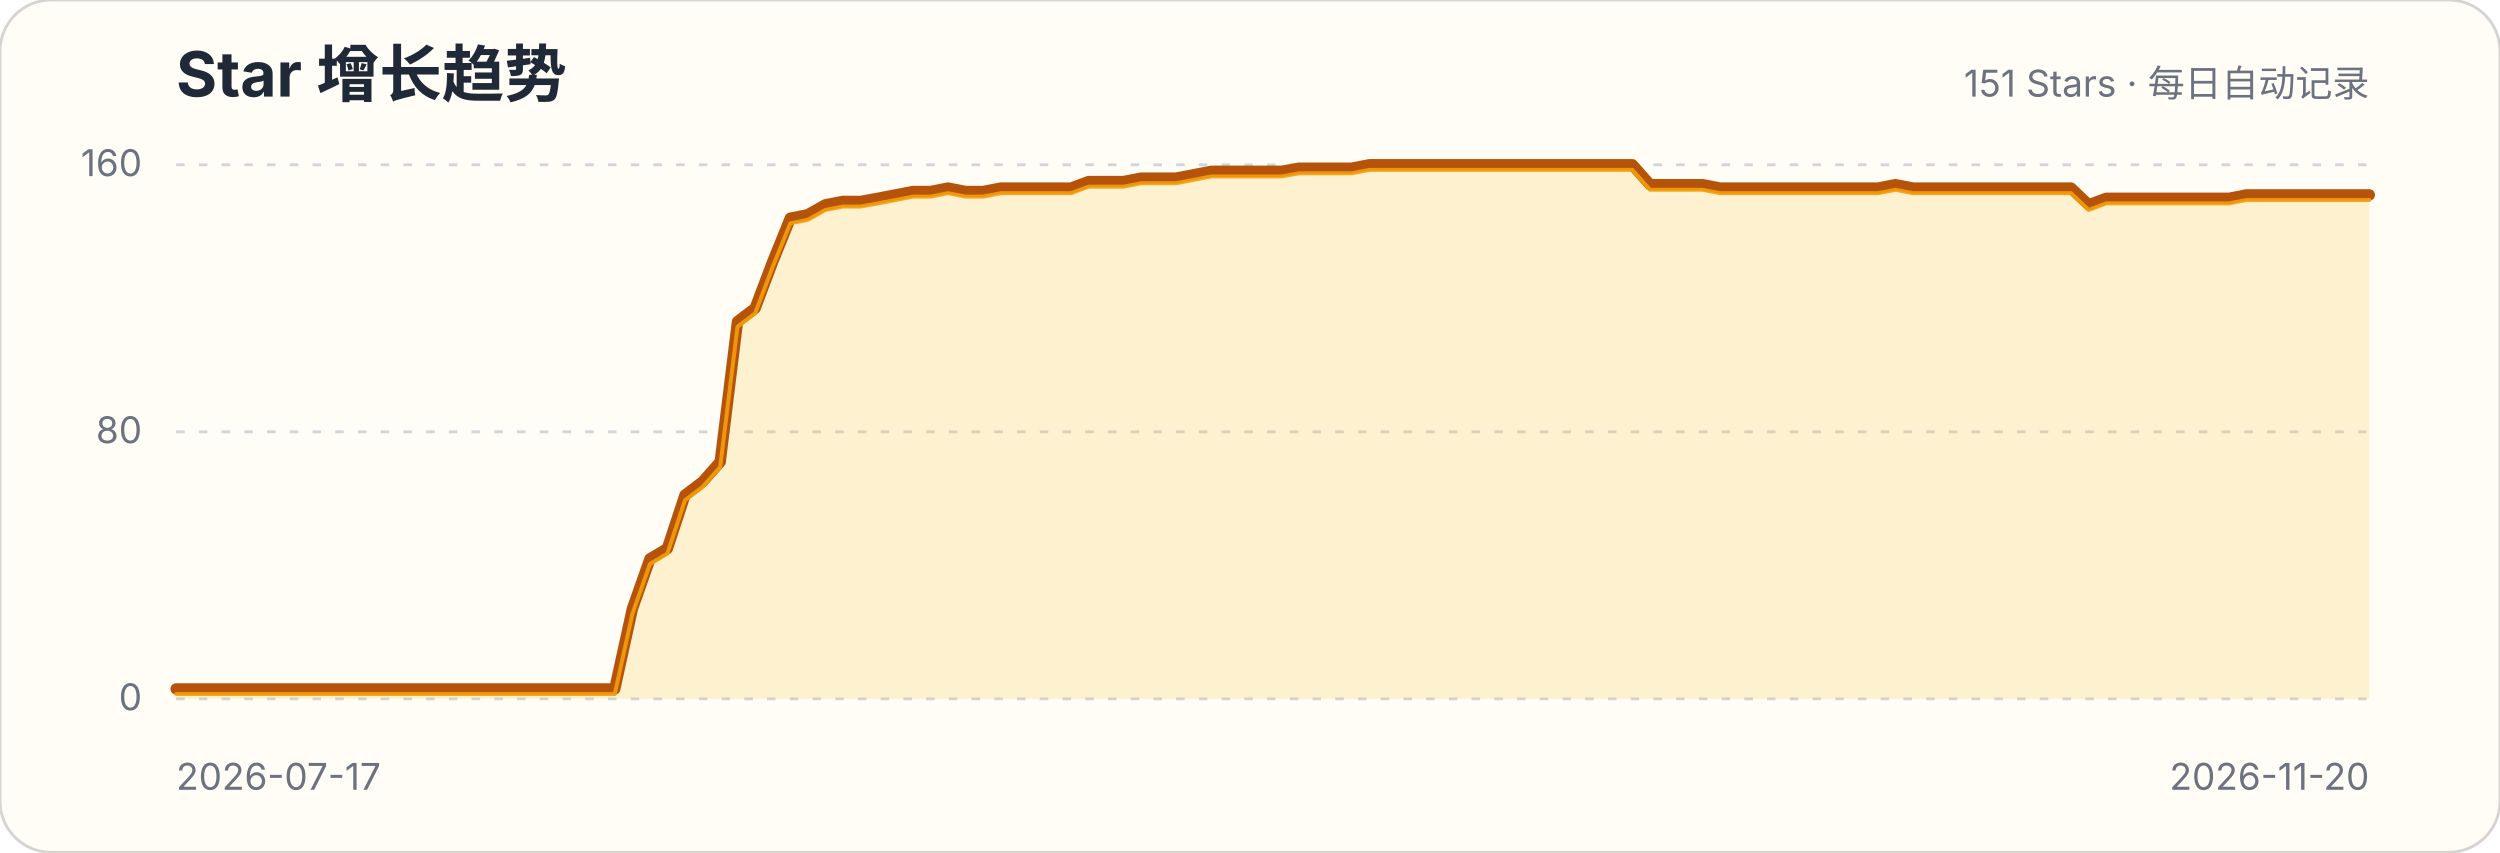
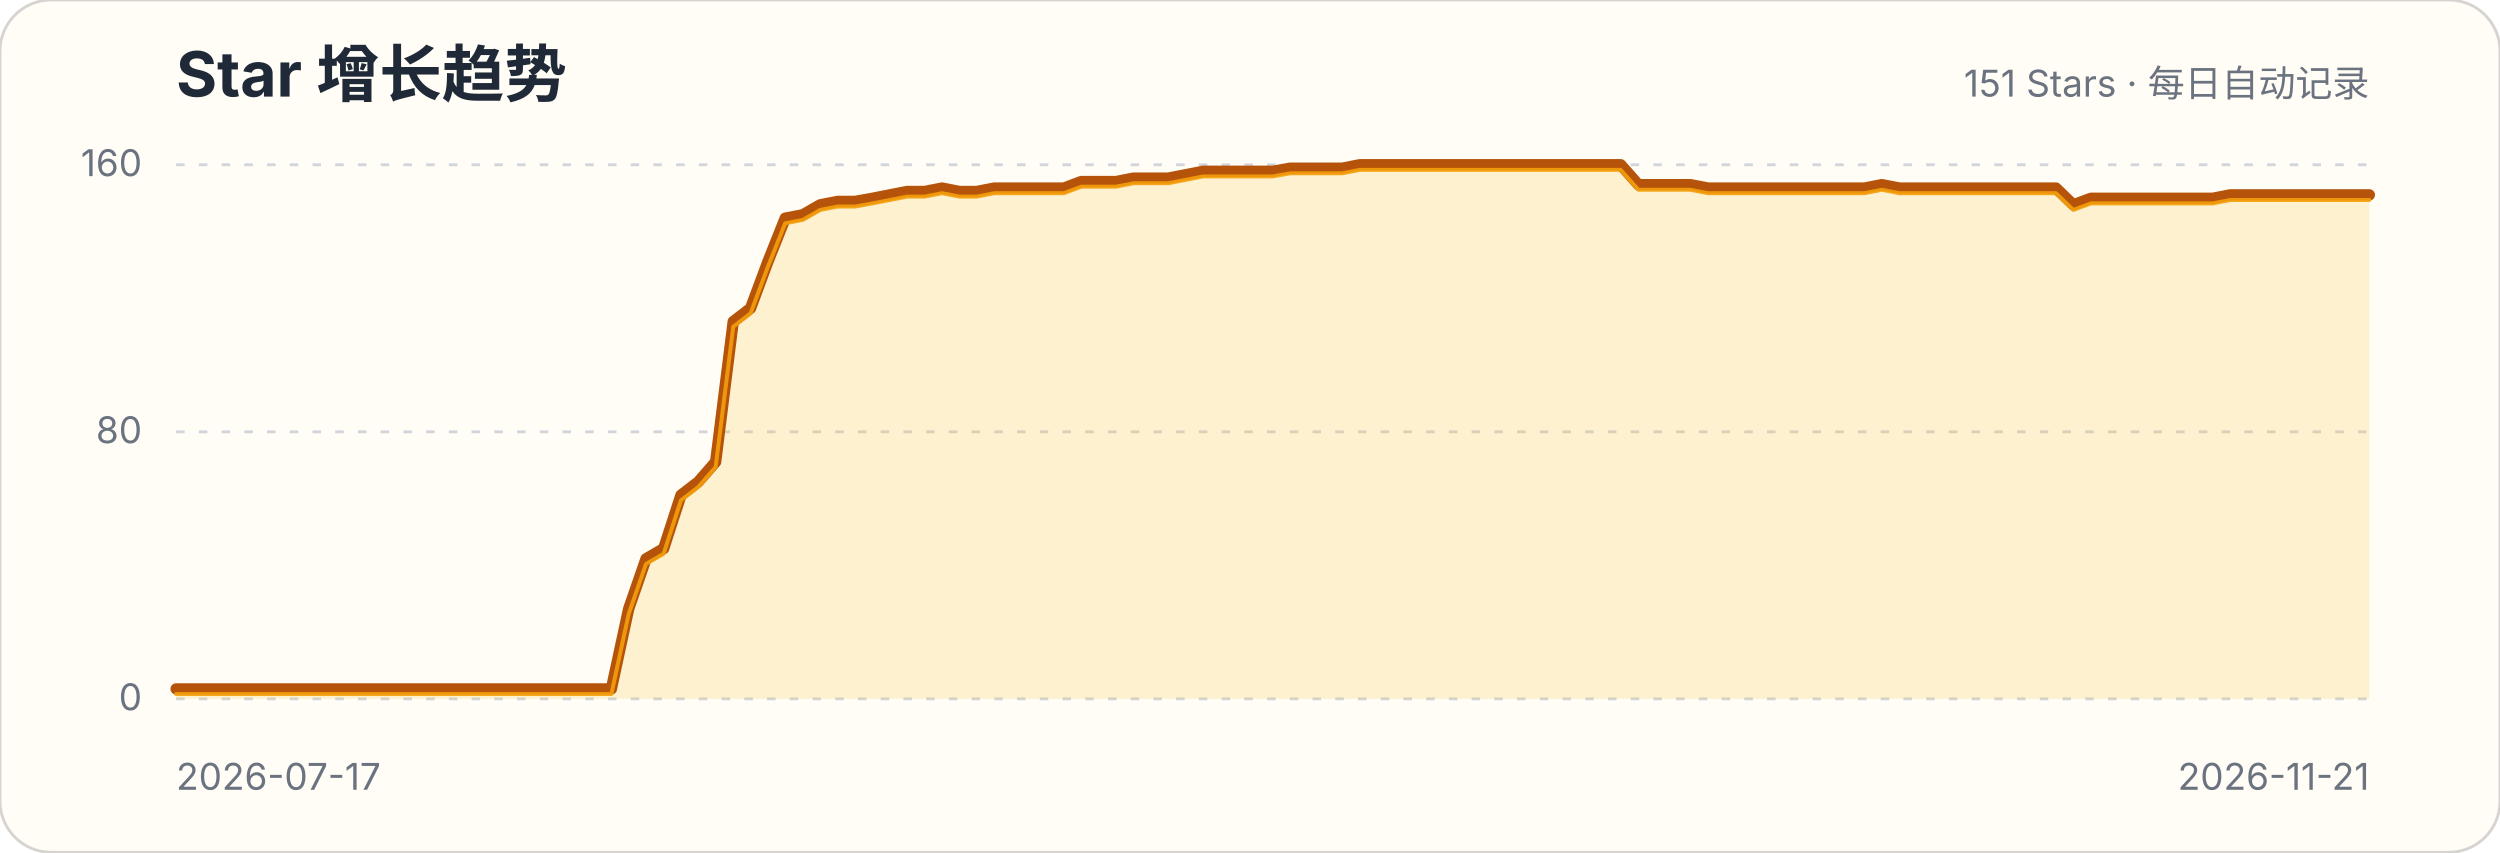
<svg xmlns="http://www.w3.org/2000/svg" width="880" height="300" viewBox="0 0 880 300" role="img" aria-labelledby="title description">
  <style>.title{font:700 22px -apple-system,BlinkMacSystemFont,"Segoe UI",sans-serif;fill:#1f2937}.subtitle,.axis{font:13px -apple-system,BlinkMacSystemFont,"Segoe UI",sans-serif;fill:#6b7280}.grid{stroke:#d1d5db;stroke-width:1;stroke-dasharray:3 5}</style>
  <rect width="880" height="300" rx="18" fill="#fffdf5" stroke="#d6d3d1" />
  <text x="62" y="34" class="title">Star 增长趋势</text>
  <text x="834" y="34" class="subtitle" text-anchor="end">151 Stars · 每日自动记录</text>
  <g>
    <line x1="62" x2="834" y1="246" y2="246" class="grid" />
    <text x="50" y="250" class="axis" text-anchor="end">0</text>
  </g>
  <g>
    <line x1="62" x2="834" y1="152" y2="152" class="grid" />
    <text x="50" y="156" class="axis" text-anchor="end">80</text>
  </g>
  <g>
    <line x1="62" x2="834" y1="58" y2="58" class="grid" />
    <text x="50" y="62" class="axis" text-anchor="end">160</text>
  </g>
-   <path d="M62.0,242.5 L68.2,242.5 L74.4,242.5 L80.5,242.5 L86.7,242.5 L92.9,242.5 L99.1,242.5 L105.2,242.5 L111.4,242.5 L117.6,242.5 L123.8,242.5 L129.9,242.5 L136.1,242.5 L142.3,242.5 L148.5,242.5 L154.6,242.5 L160.8,242.5 L167.0,242.5 L173.2,242.5 L179.3,242.5 L185.5,242.5 L191.7,242.5 L197.9,242.5 L204.0,242.5 L210.2,242.5 L216.4,242.5 L222.6,214.3 L228.8,196.7 L234.9,193.1 L241.1,174.3 L247.3,169.6 L253.5,162.6 L259.6,113.2 L265.8,108.5 L272.0,92.1 L278.2,76.8 L284.3,75.6 L290.5,72.1 L296.7,70.9 L302.9,70.9 L309.0,69.8 L315.2,68.6 L321.4,67.4 L327.6,67.4 L333.7,66.2 L339.9,67.4 L346.1,67.4 L352.3,66.2 L358.4,66.2 L364.6,66.2 L370.8,66.2 L377.0,66.2 L383.2,63.9 L389.3,63.9 L395.5,63.9 L401.7,62.7 L407.9,62.7 L414.0,62.7 L420.2,61.5 L426.4,60.3 L432.6,60.3 L438.7,60.3 L444.9,60.3 L451.1,60.3 L457.3,59.2 L463.4,59.2 L469.6,59.2 L475.8,59.2 L482.0,58.0 L488.1,58.0 L494.3,58.0 L500.5,58.0 L506.7,58.0 L512.8,58.0 L519.0,58.0 L525.2,58.0 L531.4,58.0 L537.6,58.0 L543.7,58.0 L549.9,58.0 L556.1,58.0 L562.3,58.0 L568.4,58.0 L574.6,58.0 L580.8,65.0 L587.0,65.0 L593.1,65.0 L599.3,65.0 L605.5,66.2 L611.7,66.2 L617.8,66.2 L624.0,66.2 L630.2,66.2 L636.4,66.2 L642.5,66.2 L648.7,66.2 L654.9,66.2 L661.1,66.2 L667.2,65.0 L673.4,66.2 L679.6,66.2 L685.8,66.2 L692.0,66.2 L698.1,66.2 L704.3,66.2 L710.5,66.2 L716.7,66.2 L722.8,66.2 L729.0,66.2 L735.2,72.1 L741.4,69.8 L747.5,69.8 L753.7,69.8 L759.9,69.8 L766.1,69.8 L772.2,69.8 L778.4,69.8 L784.6,69.8 L790.8,68.6 L796.9,68.6 L803.1,68.6 L809.3,68.6 L815.5,68.6 L821.6,68.6 L827.8,68.6 L834.0,68.6 L834.0,246 L62,246 Z" fill="#fbbf24" fill-opacity=".18" />
-   <path d="M62.0,242.5 L68.2,242.5 L74.4,242.5 L80.5,242.5 L86.7,242.5 L92.9,242.5 L99.1,242.5 L105.2,242.5 L111.4,242.5 L117.6,242.5 L123.8,242.5 L129.9,242.5 L136.1,242.5 L142.3,242.5 L148.5,242.5 L154.6,242.5 L160.8,242.5 L167.0,242.5 L173.2,242.5 L179.3,242.5 L185.5,242.5 L191.7,242.5 L197.9,242.5 L204.0,242.5 L210.2,242.5 L216.4,242.5 L222.6,214.3 L228.8,196.7 L234.9,193.1 L241.1,174.3 L247.3,169.6 L253.5,162.6 L259.6,113.2 L265.8,108.5 L272.0,92.1 L278.2,76.8 L284.3,75.6 L290.5,72.1 L296.7,70.9 L302.9,70.9 L309.0,69.8 L315.2,68.6 L321.4,67.4 L327.6,67.4 L333.7,66.2 L339.9,67.4 L346.1,67.4 L352.3,66.2 L358.4,66.2 L364.6,66.2 L370.8,66.2 L377.0,66.2 L383.2,63.9 L389.3,63.9 L395.5,63.9 L401.7,62.7 L407.9,62.7 L414.0,62.7 L420.2,61.5 L426.4,60.3 L432.6,60.3 L438.7,60.3 L444.9,60.3 L451.1,60.3 L457.3,59.2 L463.4,59.2 L469.6,59.2 L475.8,59.2 L482.0,58.0 L488.1,58.0 L494.3,58.0 L500.5,58.0 L506.7,58.0 L512.8,58.0 L519.0,58.0 L525.2,58.0 L531.4,58.0 L537.6,58.0 L543.7,58.0 L549.9,58.0 L556.1,58.0 L562.3,58.0 L568.4,58.0 L574.6,58.0 L580.8,65.0 L587.0,65.0 L593.1,65.0 L599.3,65.0 L605.5,66.2 L611.7,66.2 L617.8,66.2 L624.0,66.2 L630.2,66.2 L636.4,66.2 L642.5,66.2 L648.7,66.2 L654.9,66.2 L661.1,66.2 L667.2,65.0 L673.4,66.2 L679.6,66.2 L685.8,66.2 L692.0,66.2 L698.1,66.2 L704.3,66.2 L710.5,66.2 L716.7,66.2 L722.8,66.2 L729.0,66.2 L735.2,72.1 L741.4,69.8 L747.5,69.8 L753.7,69.8 L759.9,69.8 L766.1,69.8 L772.2,69.8 L778.4,69.8 L784.6,69.8 L790.8,68.6 L796.9,68.6 L803.1,68.6 L809.3,68.6 L815.5,68.6 L821.6,68.6 L827.8,68.6 L834.0,68.6" fill="none" stroke="#b45309" stroke-width="4" stroke-linecap="round" stroke-linejoin="round" />
-   <path d="M62.0,242.5 L68.2,242.5 L74.4,242.5 L80.5,242.5 L86.7,242.5 L92.9,242.5 L99.1,242.5 L105.2,242.5 L111.4,242.5 L117.6,242.5 L123.8,242.5 L129.9,242.5 L136.1,242.5 L142.3,242.5 L148.5,242.5 L154.6,242.5 L160.8,242.5 L167.0,242.5 L173.2,242.5 L179.3,242.5 L185.5,242.5 L191.7,242.5 L197.9,242.5 L204.0,242.5 L210.2,242.5 L216.4,242.5 L222.6,214.3 L228.8,196.7 L234.9,193.1 L241.1,174.3 L247.3,169.6 L253.5,162.6 L259.6,113.2 L265.8,108.5 L272.0,92.1 L278.2,76.8 L284.3,75.6 L290.5,72.1 L296.7,70.9 L302.9,70.9 L309.0,69.8 L315.2,68.6 L321.4,67.4 L327.6,67.4 L333.7,66.2 L339.9,67.4 L346.1,67.4 L352.3,66.2 L358.4,66.2 L364.6,66.2 L370.8,66.2 L377.0,66.2 L383.2,63.9 L389.3,63.9 L395.5,63.9 L401.7,62.7 L407.9,62.7 L414.0,62.7 L420.2,61.5 L426.4,60.3 L432.6,60.3 L438.7,60.3 L444.9,60.3 L451.1,60.3 L457.3,59.2 L463.4,59.2 L469.6,59.2 L475.8,59.2 L482.0,58.0 L488.1,58.0 L494.3,58.0 L500.5,58.0 L506.7,58.0 L512.8,58.0 L519.0,58.0 L525.2,58.0 L531.4,58.0 L537.6,58.0 L543.7,58.0 L549.9,58.0 L556.1,58.0 L562.3,58.0 L568.4,58.0 L574.6,58.0 L580.8,65.0 L587.0,65.0 L593.1,65.0 L599.3,65.0 L605.5,66.2 L611.7,66.2 L617.8,66.2 L624.0,66.2 L630.2,66.2 L636.4,66.2 L642.5,66.2 L648.7,66.2 L654.9,66.2 L661.1,66.2 L667.2,65.0 L673.4,66.2 L679.6,66.2 L685.8,66.2 L692.0,66.2 L698.1,66.2 L704.3,66.2 L710.5,66.2 L716.7,66.2 L722.8,66.2 L729.0,66.2 L735.2,72.1 L741.4,69.8 L747.5,69.8 L753.7,69.8 L759.9,69.8 L766.1,69.8 L772.2,69.8 L778.4,69.8 L784.6,69.8 L790.8,68.6 L796.9,68.6 L803.1,68.6 L809.3,68.6 L815.5,68.6 L821.6,68.6 L827.8,68.6 L834.0,68.6" transform="translate(0,1.8)" fill="none" stroke="#f59e0b" stroke-width="1.4" stroke-linecap="round" stroke-linejoin="round" opacity=".9" />
+   <path d="M62.0,242.5 L68.1,242.5 L74.3,242.5 L80.4,242.5 L86.5,242.5 L92.6,242.5 L98.8,242.5 L104.9,242.5 L111.0,242.5 L117.1,242.5 L123.3,242.5 L129.4,242.5 L135.5,242.5 L141.7,242.5 L147.8,242.5 L153.9,242.5 L160.0,242.5 L166.2,242.5 L172.3,242.5 L178.4,242.5 L184.5,242.5 L190.7,242.5 L196.8,242.5 L202.9,242.5 L209.0,242.5 L215.2,242.5 L221.3,214.3 L227.4,196.7 L233.6,193.1 L239.7,174.3 L245.8,169.6 L251.9,162.6 L258.1,113.2 L264.2,108.5 L270.3,92.1 L276.4,76.8 L282.6,75.6 L288.7,72.1 L294.8,70.9 L301.0,70.9 L307.1,69.8 L313.2,68.6 L319.3,67.4 L325.5,67.4 L331.6,66.2 L337.7,67.4 L343.8,67.4 L350.0,66.2 L356.1,66.2 L362.2,66.2 L368.3,66.2 L374.5,66.2 L380.6,63.9 L386.7,63.9 L392.9,63.9 L399.0,62.7 L405.1,62.7 L411.2,62.7 L417.4,61.5 L423.5,60.3 L429.6,60.3 L435.7,60.3 L441.9,60.3 L448.0,60.3 L454.1,59.2 L460.3,59.2 L466.4,59.2 L472.5,59.2 L478.6,58.0 L484.8,58.0 L490.9,58.0 L497.0,58.0 L503.1,58.0 L509.3,58.0 L515.4,58.0 L521.5,58.0 L527.7,58.0 L533.8,58.0 L539.9,58.0 L546.0,58.0 L552.2,58.0 L558.3,58.0 L564.4,58.0 L570.5,58.0 L576.7,65.0 L582.8,65.0 L588.9,65.0 L595.0,65.0 L601.2,66.2 L607.3,66.2 L613.4,66.2 L619.6,66.2 L625.7,66.2 L631.8,66.2 L637.9,66.2 L644.1,66.2 L650.2,66.2 L656.3,66.2 L662.4,65.0 L668.6,66.2 L674.7,66.2 L680.8,66.2 L687.0,66.2 L693.1,66.2 L699.2,66.2 L705.3,66.2 L711.5,66.2 L717.6,66.2 L723.7,66.2 L729.8,72.1 L736.0,69.8 L742.1,69.8 L748.2,69.8 L754.3,69.8 L760.5,69.8 L766.6,69.8 L772.7,69.8 L778.9,69.8 L785.0,68.6 L791.1,68.6 L797.2,68.6 L803.4,68.6 L809.5,68.6 L815.6,68.6 L821.7,68.6 L827.9,68.6 L834.0,68.6 L834.0,246 L62,246 Z" fill="#fbbf24" fill-opacity=".18" />
+   <path d="M62.0,242.5 L68.1,242.5 L74.3,242.5 L80.4,242.5 L86.5,242.5 L92.6,242.5 L98.8,242.5 L104.9,242.5 L111.0,242.5 L117.1,242.5 L123.3,242.5 L129.4,242.5 L135.5,242.5 L141.7,242.5 L147.8,242.5 L153.9,242.5 L160.0,242.5 L166.2,242.5 L172.3,242.5 L178.4,242.5 L184.5,242.5 L190.7,242.5 L196.8,242.5 L202.9,242.5 L209.0,242.5 L215.2,242.5 L221.3,214.3 L227.4,196.7 L233.6,193.1 L239.7,174.3 L245.8,169.6 L251.9,162.6 L258.1,113.2 L264.2,108.5 L270.3,92.1 L276.4,76.8 L282.6,75.6 L288.7,72.1 L294.8,70.9 L301.0,70.9 L307.1,69.8 L313.2,68.6 L319.3,67.4 L325.5,67.4 L331.6,66.2 L337.7,67.4 L343.8,67.4 L350.0,66.2 L356.1,66.2 L362.2,66.2 L368.3,66.2 L374.5,66.2 L380.6,63.9 L386.7,63.9 L392.9,63.9 L399.0,62.7 L405.1,62.7 L411.2,62.7 L417.4,61.5 L423.5,60.3 L429.6,60.3 L435.7,60.3 L441.9,60.3 L448.0,60.3 L454.1,59.2 L460.3,59.2 L466.4,59.2 L472.5,59.2 L478.6,58.0 L484.8,58.0 L490.9,58.0 L497.0,58.0 L503.1,58.0 L509.3,58.0 L515.4,58.0 L521.5,58.0 L527.7,58.0 L533.8,58.0 L539.9,58.0 L546.0,58.0 L552.2,58.0 L558.3,58.0 L564.4,58.0 L570.5,58.0 L576.7,65.0 L582.8,65.0 L588.9,65.0 L595.0,65.0 L601.2,66.2 L607.3,66.2 L613.4,66.2 L619.6,66.2 L625.7,66.2 L631.8,66.2 L637.9,66.2 L644.1,66.2 L650.2,66.2 L656.3,66.2 L662.4,65.0 L668.6,66.2 L674.7,66.2 L680.8,66.2 L687.0,66.2 L693.1,66.2 L699.2,66.2 L705.3,66.2 L711.5,66.2 L717.6,66.2 L723.7,66.2 L729.8,72.1 L736.0,69.8 L742.1,69.8 L748.2,69.8 L754.3,69.8 L760.5,69.8 L766.6,69.8 L772.7,69.8 L778.9,69.8 L785.0,68.6 L791.1,68.6 L797.2,68.6 L803.4,68.6 L809.5,68.6 L815.6,68.6 L821.7,68.6 L827.9,68.6 L834.0,68.6" fill="none" stroke="#b45309" stroke-width="4" stroke-linecap="round" stroke-linejoin="round" />
+   <path d="M62.0,242.5 L68.1,242.5 L74.3,242.5 L80.4,242.5 L86.5,242.5 L92.6,242.5 L98.8,242.5 L104.9,242.5 L111.0,242.5 L117.1,242.5 L123.3,242.5 L129.4,242.5 L135.5,242.5 L141.7,242.5 L147.8,242.5 L153.9,242.5 L160.0,242.5 L166.2,242.5 L172.3,242.5 L178.4,242.5 L184.5,242.5 L190.7,242.5 L196.8,242.5 L202.9,242.5 L209.0,242.5 L215.2,242.5 L221.3,214.3 L227.4,196.7 L233.6,193.1 L239.7,174.3 L245.8,169.6 L251.9,162.6 L258.1,113.2 L264.2,108.5 L270.3,92.1 L276.4,76.8 L282.6,75.6 L288.7,72.1 L294.8,70.9 L301.0,70.9 L307.1,69.8 L313.2,68.6 L319.3,67.4 L325.5,67.4 L331.6,66.2 L337.7,67.4 L343.8,67.4 L350.0,66.2 L356.1,66.2 L362.2,66.2 L368.3,66.2 L374.5,66.2 L380.6,63.9 L386.7,63.9 L392.9,63.9 L399.0,62.7 L405.1,62.7 L411.2,62.7 L417.4,61.5 L423.5,60.3 L429.6,60.3 L435.7,60.3 L441.9,60.3 L448.0,60.3 L454.1,59.2 L460.3,59.2 L466.4,59.2 L472.5,59.2 L478.6,58.0 L484.8,58.0 L490.9,58.0 L497.0,58.0 L503.1,58.0 L509.3,58.0 L515.4,58.0 L521.5,58.0 L527.7,58.0 L533.8,58.0 L539.9,58.0 L546.0,58.0 L552.2,58.0 L558.3,58.0 L564.4,58.0 L570.5,58.0 L576.7,65.0 L582.8,65.0 L588.9,65.0 L595.0,65.0 L601.2,66.2 L607.3,66.2 L613.4,66.2 L619.6,66.2 L625.7,66.2 L631.8,66.2 L637.9,66.2 L644.1,66.2 L650.2,66.2 L656.3,66.2 L662.4,65.0 L668.6,66.2 L674.7,66.2 L680.8,66.2 L687.0,66.2 L693.1,66.2 L699.2,66.2 L705.3,66.2 L711.5,66.2 L717.6,66.2 L723.7,66.2 L729.8,72.1 L736.0,69.8 L742.1,69.8 L748.2,69.8 L754.3,69.8 L760.5,69.8 L766.6,69.8 L772.7,69.8 L778.9,69.8 L785.0,68.6 L791.1,68.6 L797.2,68.6 L803.4,68.6 L809.5,68.6 L815.6,68.6 L821.7,68.6 L827.9,68.6 L834.0,68.6" transform="translate(0,1.8)" fill="none" stroke="#f59e0b" stroke-width="1.4" stroke-linecap="round" stroke-linejoin="round" opacity=".9" />
  <text x="62" y="278" class="axis">2026-07-17</text>
-   <text x="834" y="278" class="axis" text-anchor="end">2026-11-20</text>
+   <text x="834" y="278" class="axis" text-anchor="end">2026-11-21</text>
</svg>
